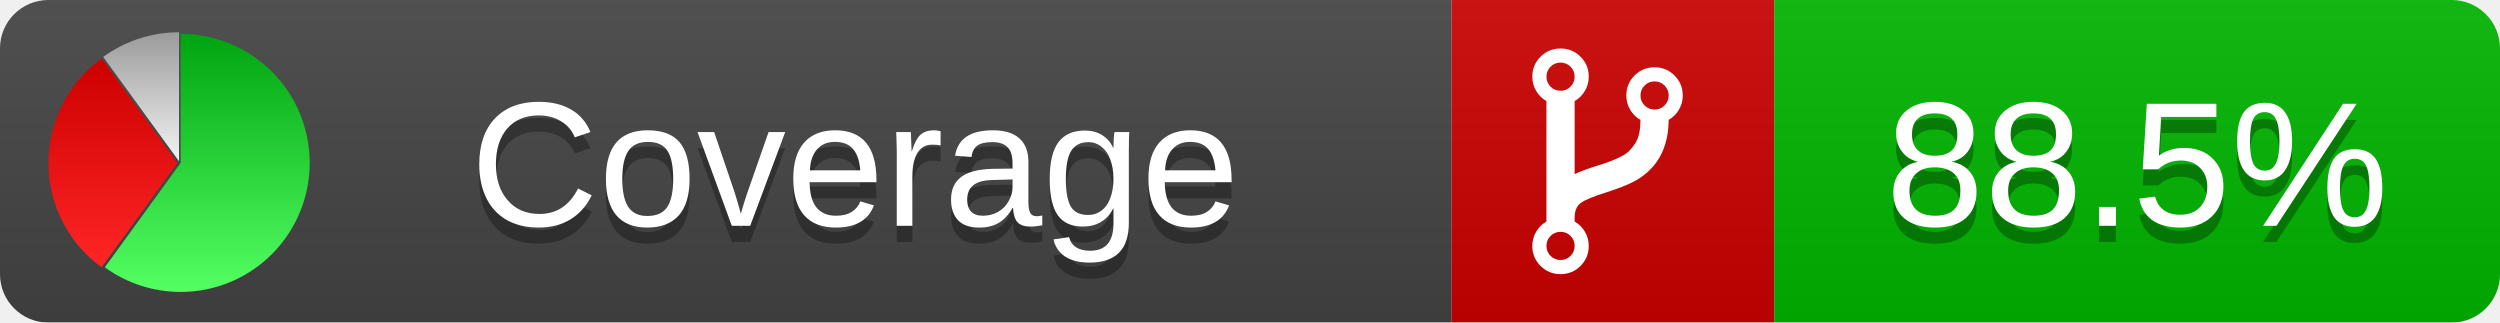
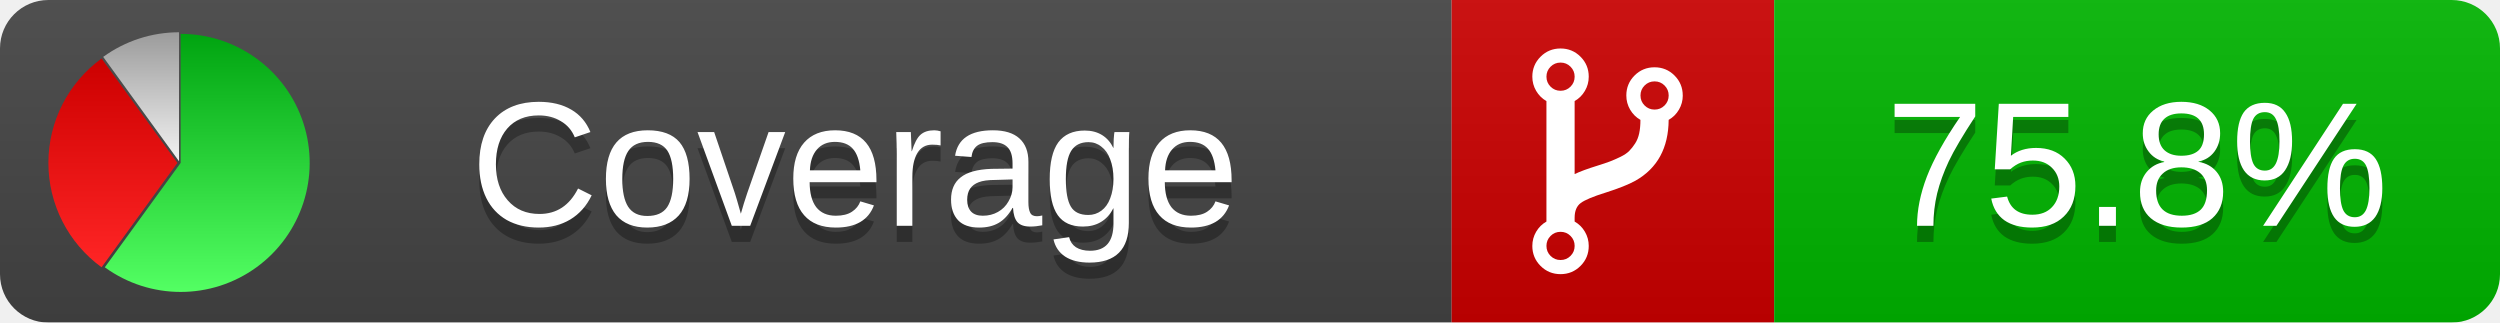
<svg xmlns="http://www.w3.org/2000/svg" xmlns:xlink="http://www.w3.org/1999/xlink" width="155" height="20">
  <style type="text/css">
          
            @keyframes fadeout {
              0 % { visibility: visible; opacity: 1; }
              40% { visibility: visible; opacity: 1; }
              50% { visibility: hidden; opacity: 0; }
              90% { visibility: hidden; opacity: 0; }
              100% { visibility: visible; opacity: 1; }
            }
            @keyframes fadein {
              0% { visibility: hidden; opacity: 0; }
              40% { visibility: hidden; opacity: 0; }
              50% { visibility: visible; opacity: 1; }
              90% { visibility: visible; opacity: 1; }
              100% { visibility: hidden; opacity: 0; }
            }
            .linecoverage {
                animation-duration: 10s;
                animation-name: fadeout;
                animation-iteration-count: infinite;
            }
            .branchcoverage {
                animation-duration: 10s;
                animation-name: fadein;
                animation-iteration-count: infinite;
            }
          
    </style>
  <defs>
    <linearGradient id="gradient" x2="0" y2="100%">
      <stop offset="0" stop-color="#bbb" stop-opacity=".1" />
      <stop offset="1" stop-opacity=".1" />
    </linearGradient>
    <linearGradient id="green" x2="0" y2="100%">
      <stop offset="0" stop-color="#00A410" />
      <stop offset="1" stop-color="#53FF63" />
    </linearGradient>
    <linearGradient id="red" x2="0" y2="100%">
      <stop offset="0" stop-color="#C00" />
      <stop offset="1" stop-color="#FF2525" />
    </linearGradient>
    <linearGradient id="gray" x2="0" y2="100%">
      <stop offset="0" stop-color="#9B9B9B" />
      <stop offset="1" stop-color="#F3F3F3" />
    </linearGradient>
    <mask id="mask">
      <rect width="155" height="20" rx="3" fill="#fff" />
    </mask>
    <g id="icon">
      <path style="fill:url(#green);" d="M205,202.5 l0,-200 a200,200 0 1,1 -117.558,361.803 z" />
      <path style="fill:url(#red);" d="M200,202.5 l-117.558,161.803 a200,200 0 0,1 0,-323.607 z" />
      <path style="fill:url(#gray);" d="M202.5,200 l-117.558,-161.803 a200,200 0 0,1 117.558,-38.196 z" />
    </g>
  </defs>
  <g mask="url(#mask)">
    <rect x="0" y="0" width="90" height="20" fill="#444" />
    <rect x="90" y="0" width="20" height="20" fill="#c00" />
    <rect x="110" y="0" width="45" height="20" fill="#00B600" />
    <rect x="0" y="0" width="155" height="20" fill="url(#gradient)" />
  </g>
  <g>
    <path class="" fill="#fff" d="m 97.628,15.247 q 0,-0.364 -0.255,-0.619 -0.255,-0.255 -0.619,-0.255 -0.364,0 -0.619,0.255 -0.255,0.255 -0.255,0.619 0,0.364 0.255,0.619 0.255,0.255 0.619,0.255 0.364,0 0.619,-0.255 0.255,-0.255 0.255,-0.619 z m 0,-10.493 q 0,-0.364 -0.255,-0.619 -0.255,-0.255 -0.619,-0.255 -0.364,0 -0.619,0.255 -0.255,0.255 -0.255,0.619 0,0.364 0.255,0.619 0.255,0.255 0.619,0.255 0.364,0 0.619,-0.255 0.255,-0.255 0.255,-0.619 z m 5.83,1.166 q 0,-0.364 -0.255,-0.619 -0.255,-0.255 -0.619,-0.255 -0.364,0 -0.619,0.255 -0.255,0.255 -0.255,0.619 0,0.364 0.255,0.619 0.255,0.255 0.619,0.255 0.364,0 0.619,-0.255 0.255,-0.255 0.255,-0.619 z m 0.874,0 q 0,0.474 -0.237,0.879 -0.237,0.405 -0.638,0.633 -0.018,2.614 -2.059,3.771 -0.619,0.346 -1.849,0.738 -1.166,0.364 -1.544,0.647 -0.378,0.282 -0.378,0.911 l 0,0.237 q 0.401,0.228 0.638,0.633 0.237,0.405 0.237,0.879 0,0.729 -0.51,1.239 -0.51,0.51 -1.239,0.51 -0.729,0 -1.239,-0.51 -0.51,-0.51 -0.51,-1.239 0,-0.474 0.237,-0.879 0.237,-0.405 0.638,-0.633 l 0,-7.469 q -0.401,-0.228 -0.638,-0.633 -0.237,-0.405 -0.237,-0.879 0,-0.729 0.51,-1.239 0.51,-0.51 1.239,-0.51 0.729,0 1.239,0.51 0.51,0.51 0.51,1.239 0,0.474 -0.237,0.879 -0.237,0.405 -0.638,0.633 l 0,4.527 q 0.492,-0.237 1.403,-0.519 0.501,-0.155 0.797,-0.269 0.296,-0.114 0.642,-0.282 0.346,-0.169 0.537,-0.36 0.191,-0.191 0.369,-0.465 0.178,-0.273 0.255,-0.633 0.077,-0.36 0.077,-0.833 -0.401,-0.228 -0.638,-0.633 -0.237,-0.405 -0.237,-0.879 0,-0.729 0.51,-1.239 0.51,-0.51 1.239,-0.51 0.729,0 1.239,0.51 0.51,0.51 0.51,1.239 z" />
  </g>
  <g fill="#fff" text-anchor="middle" font-family="Verdana,Arial,Geneva,sans-serif" font-size="11">
    <a xlink:href="https://github.com/danielpalme/ReportGenerator" target="_top">
      <use xlink:href="#icon" transform="translate(3,2) scale(.04)" />
    </a>
    <text x="53" y="15" fill="#010101" fill-opacity=".3">Coverage</text>
    <text x="53" y="14" fill="#fff">Coverage</text>
-     <text class="" x="132.5" y="15" fill="#010101" fill-opacity=".3">88.5%</text>
-     <text class="" x="132.5" y="14">88.5%</text>
+     <text class="" x="132.5" y="15" fill="#010101" fill-opacity=".3">75.8%</text>
+     <text class="" x="132.5" y="14">75.8%</text>
  </g>
  <g>
    <rect class="" x="90" y="0" width="65" height="20" fill-opacity="0" />
  </g>
</svg>
